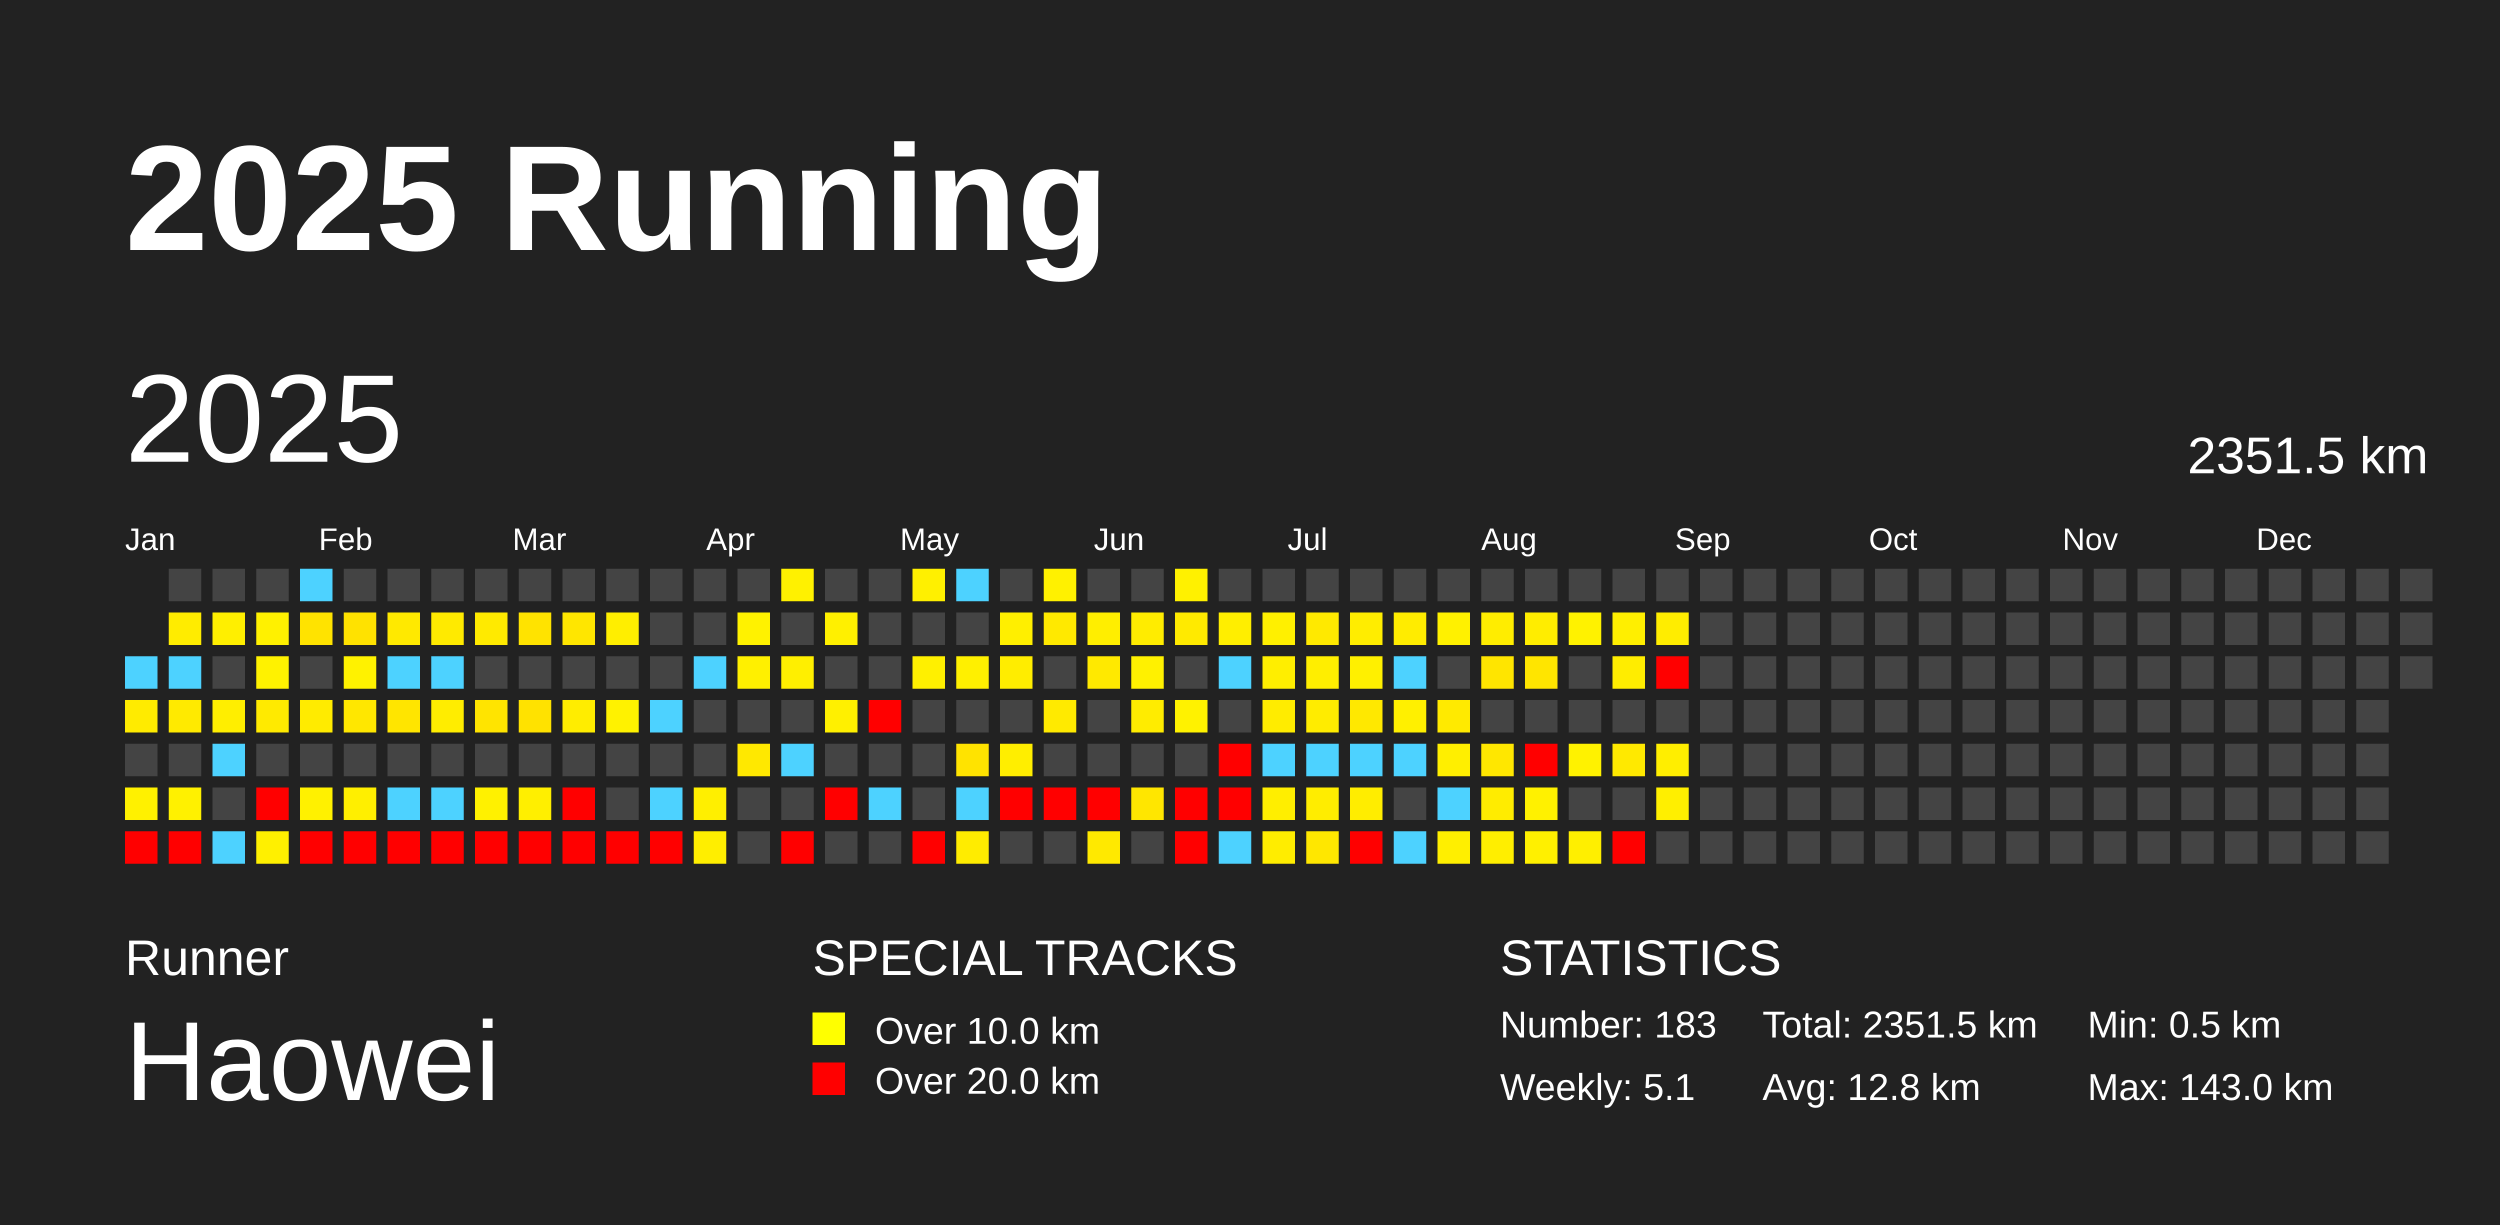
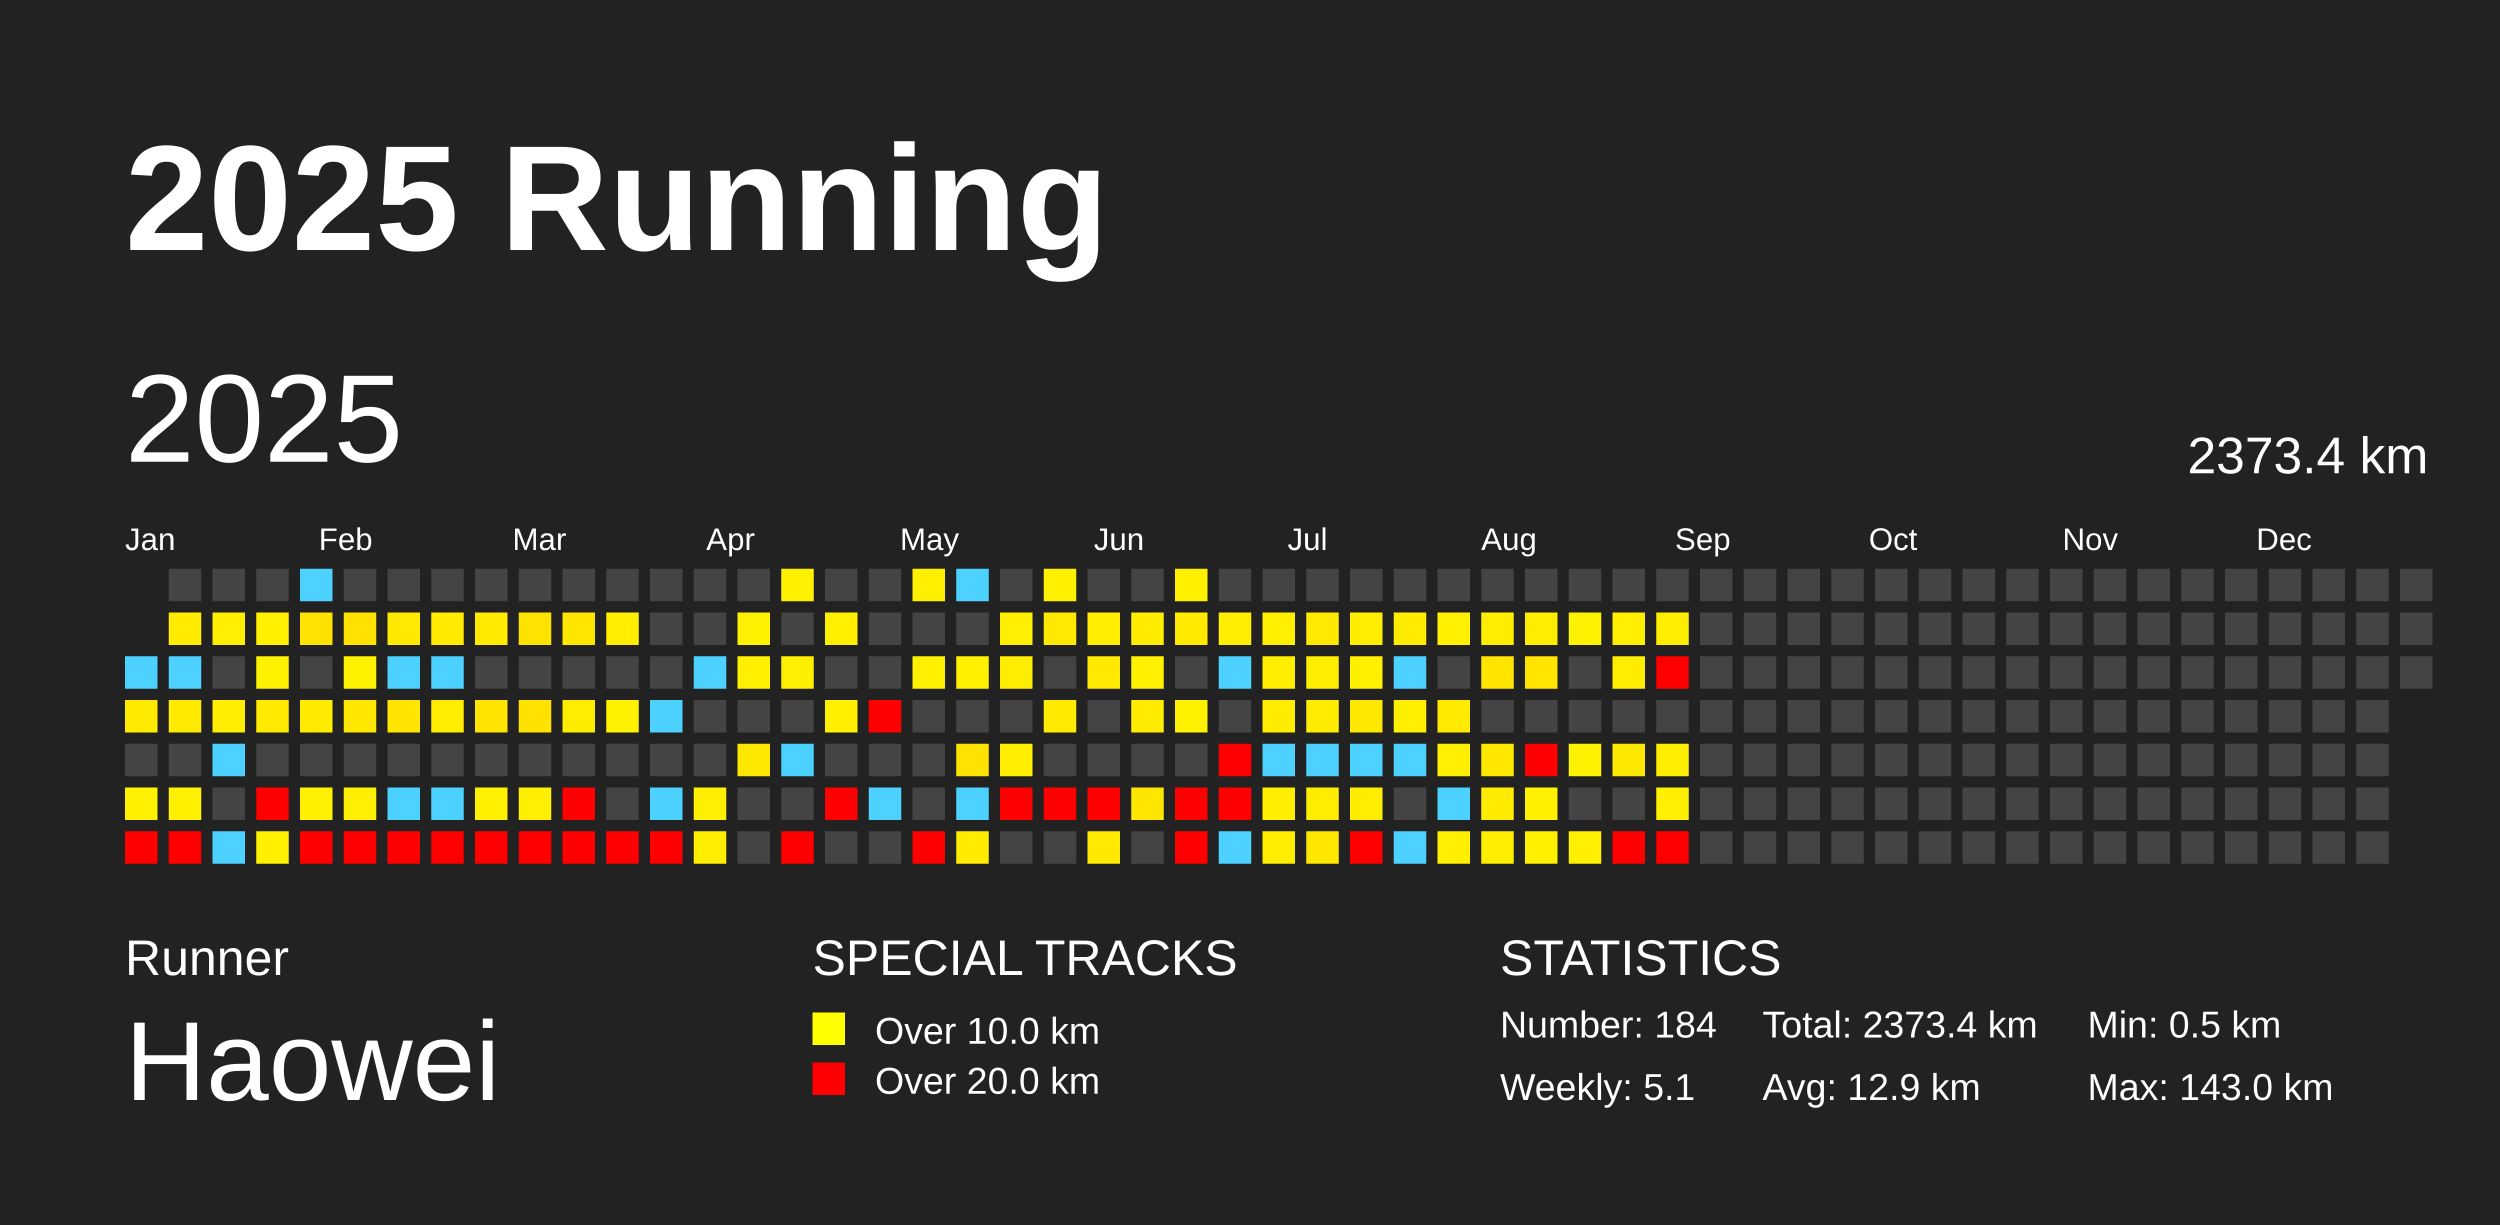
<svg xmlns="http://www.w3.org/2000/svg" baseProfile="full" height="98mm" version="1.1" viewBox="0,0,200,98" width="200mm">
  <defs />
  <rect fill="#222222" height="98" width="200" x="0" y="0" />
  <text fill="#FFFFFF" style="font-size:12px; font-family:Arial; font-weight:bold;" x="10" y="20">2025 Running</text>
  <text fill="#FFFFFF" style="font-size:4px; font-family:Arial" x="10" y="78">Runner</text>
  <text fill="#FFFFFF" style="font-size:9px; font-family:Arial" x="10" y="88">Haowei</text>
  <text fill="#FFFFFF" style="font-size:4px; font-family:Arial" x="65" y="78">SPECIAL TRACKS</text>
  <rect fill="yellow" height="2.6" width="2.6" x="65" y="81" />
  <text fill="#FFFFFF" style="font-size:3px; font-family:Arial" x="70" y="83.5">Over 10.0 km</text>
  <rect fill="red" height="2.6" width="2.6" x="65" y="85" />
  <text fill="#FFFFFF" style="font-size:3px; font-family:Arial" x="70" y="87.5">Over 20.0 km</text>
  <text fill="#FFFFFF" style="font-size:4px; font-family:Arial" x="120" y="78">STATISTICS</text>
-   <text fill="#FFFFFF" style="font-size:3px; font-family:Arial" x="120" y="83">Number: 183</text>
+   <text fill="#FFFFFF" style="font-size:3px; font-family:Arial" x="120" y="83">Number: 184</text>
  <text fill="#FFFFFF" style="font-size:3px; font-family:Arial" x="120" y="88">Weekly: 5.1</text>
-   <text fill="#FFFFFF" style="font-size:3px; font-family:Arial" x="141" y="83">Total: 2351.5 km</text>
-   <text fill="#FFFFFF" style="font-size:3px; font-family:Arial" x="141" y="88">Avg: 12.8 km</text>
+   <text fill="#FFFFFF" style="font-size:3px; font-family:Arial" x="141" y="83">Total: 2373.4 km</text>
+   <text fill="#FFFFFF" style="font-size:3px; font-family:Arial" x="141" y="88">Avg: 12.9 km</text>
  <text fill="#FFFFFF" style="font-size:3px; font-family:Arial" x="167" y="83">Min: 0.5 km</text>
  <text fill="#FFFFFF" style="font-size:3px; font-family:Arial" x="167" y="88">Max: 143.0 km</text>
  <text dominant-baseline="hanging" fill="#FFFFFF" style="font-size:10.0px; font-family:Arial;" x="10" y="30">2025</text>
-   <text dominant-baseline="hanging" fill="#FFFFFF" style="font-size:4.125px; font-family:Arial;" x="175" y="35">2351.5 km</text>
+   <text dominant-baseline="hanging" fill="#FFFFFF" style="font-size:4.125px; font-family:Arial;" x="175" y="35">2373.4 km</text>
  <text fill="#FFFFFF" style="font-size:2.5px; font-family:Arial" x="10.0" y="44">Jan</text>
  <text fill="#FFFFFF" style="font-size:2.5px; font-family:Arial" x="25.5" y="44">Feb</text>
  <text fill="#FFFFFF" style="font-size:2.5px; font-family:Arial" x="41.0" y="44">Mar</text>
  <text fill="#FFFFFF" style="font-size:2.5px; font-family:Arial" x="56.5" y="44">Apr</text>
  <text fill="#FFFFFF" style="font-size:2.5px; font-family:Arial" x="72.0" y="44">May</text>
  <text fill="#FFFFFF" style="font-size:2.5px; font-family:Arial" x="87.5" y="44">Jun</text>
  <text fill="#FFFFFF" style="font-size:2.5px; font-family:Arial" x="103.0" y="44">Jul</text>
  <text fill="#FFFFFF" style="font-size:2.5px; font-family:Arial" x="118.5" y="44">Aug</text>
  <text fill="#FFFFFF" style="font-size:2.5px; font-family:Arial" x="134.0" y="44">Sep</text>
  <text fill="#FFFFFF" style="font-size:2.5px; font-family:Arial" x="149.5" y="44">Oct</text>
  <text fill="#FFFFFF" style="font-size:2.5px; font-family:Arial" x="165.0" y="44">Nov</text>
  <text fill="#FFFFFF" style="font-size:2.5px; font-family:Arial" x="180.5" y="44">Dec</text>
  <rect fill="#4dd2ff" height="2.6" width="2.6" x="10.0" y="52.5" />
  <rect fill="#ffeb00" height="2.6" width="2.6" x="10.0" y="56.0" />
  <rect fill="#444444" height="2.6" width="2.6" x="10.0" y="59.5" />
  <rect fill="#fff100" height="2.6" width="2.6" x="10.0" y="63.0" />
  <rect fill="red" height="2.6" width="2.6" x="10.0" y="66.5" />
  <rect fill="#444444" height="2.6" width="2.6" x="13.5" y="45.5" />
  <rect fill="#ffec00" height="2.6" width="2.6" x="13.5" y="49.0" />
  <rect fill="#4dd2ff" height="2.6" width="2.6" x="13.5" y="52.5" />
  <rect fill="#ffea00" height="2.6" width="2.6" x="13.5" y="56.0" />
  <rect fill="#444444" height="2.6" width="2.6" x="13.5" y="59.5" />
  <rect fill="#fff100" height="2.6" width="2.6" x="13.5" y="63.0" />
  <rect fill="red" height="2.6" width="2.6" x="13.5" y="66.5" />
  <rect fill="#444444" height="2.6" width="2.6" x="17.0" y="45.5" />
  <rect fill="#ffef00" height="2.6" width="2.6" x="17.0" y="49.0" />
  <rect fill="#444444" height="2.6" width="2.6" x="17.0" y="52.5" />
  <rect fill="#ffee00" height="2.6" width="2.6" x="17.0" y="56.0" />
  <rect fill="#4dd2ff" height="2.6" width="2.6" x="17.0" y="59.5" />
  <rect fill="#444444" height="2.6" width="2.6" x="17.0" y="63.0" />
  <rect fill="#4dd2ff" height="2.6" width="2.6" x="17.0" y="66.5" />
  <rect fill="#444444" height="2.6" width="2.6" x="20.5" y="45.5" />
  <rect fill="#fff100" height="2.6" width="2.6" x="20.5" y="49.0" />
  <rect fill="#fff200" height="2.6" width="2.6" x="20.5" y="52.5" />
  <rect fill="#ffea00" height="2.6" width="2.6" x="20.5" y="56.0" />
  <rect fill="#444444" height="2.6" width="2.6" x="20.5" y="59.5" />
  <rect fill="red" height="2.6" width="2.6" x="20.5" y="63.0" />
  <rect fill="#fff000" height="2.6" width="2.6" x="20.5" y="66.5" />
  <rect fill="#4dd2ff" height="2.6" width="2.6" x="24.0" y="45.5" />
  <rect fill="#ffe300" height="2.6" width="2.6" x="24.0" y="49.0" />
  <rect fill="#444444" height="2.6" width="2.6" x="24.0" y="52.5" />
  <rect fill="#ffeb00" height="2.6" width="2.6" x="24.0" y="56.0" />
  <rect fill="#444444" height="2.6" width="2.6" x="24.0" y="59.5" />
  <rect fill="#fff100" height="2.6" width="2.6" x="24.0" y="63.0" />
  <rect fill="red" height="2.6" width="2.6" x="24.0" y="66.5" />
  <rect fill="#444444" height="2.6" width="2.6" x="27.5" y="45.5" />
  <rect fill="#ffe200" height="2.6" width="2.6" x="27.5" y="49.0" />
  <rect fill="#fff200" height="2.6" width="2.6" x="27.5" y="52.5" />
  <rect fill="#ffe700" height="2.6" width="2.6" x="27.5" y="56.0" />
  <rect fill="#444444" height="2.6" width="2.6" x="27.5" y="59.5" />
  <rect fill="#ffef00" height="2.6" width="2.6" x="27.5" y="63.0" />
  <rect fill="red" height="2.6" width="2.6" x="27.5" y="66.5" />
  <rect fill="#444444" height="2.6" width="2.6" x="31.0" y="45.5" />
  <rect fill="#ffe900" height="2.6" width="2.6" x="31.0" y="49.0" />
  <rect fill="#4dd2ff" height="2.6" width="2.6" x="31.0" y="52.5" />
  <rect fill="#ffe500" height="2.6" width="2.6" x="31.0" y="56.0" />
  <rect fill="#444444" height="2.6" width="2.6" x="31.0" y="59.5" />
  <rect fill="#4dd2ff" height="2.6" width="2.6" x="31.0" y="63.0" />
  <rect fill="red" height="2.6" width="2.6" x="31.0" y="66.5" />
  <rect fill="#444444" height="2.6" width="2.6" x="34.5" y="45.5" />
  <rect fill="#ffea00" height="2.6" width="2.6" x="34.5" y="49.0" />
  <rect fill="#4dd2ff" height="2.6" width="2.6" x="34.5" y="52.5" />
  <rect fill="#ffed00" height="2.6" width="2.6" x="34.5" y="56.0" />
  <rect fill="#444444" height="2.6" width="2.6" x="34.5" y="59.5" />
  <rect fill="#4dd2ff" height="2.6" width="2.6" x="34.5" y="63.0" />
  <rect fill="red" height="2.6" width="2.6" x="34.5" y="66.5" />
  <rect fill="#444444" height="2.6" width="2.6" x="38.0" y="45.5" />
  <rect fill="#ffea00" height="2.6" width="2.6" x="38.0" y="49.0" />
  <rect fill="#444444" height="2.6" width="2.6" x="38.0" y="52.5" />
  <rect fill="#ffe400" height="2.6" width="2.6" x="38.0" y="56.0" />
  <rect fill="#444444" height="2.6" width="2.6" x="38.0" y="59.5" />
  <rect fill="#fff100" height="2.6" width="2.6" x="38.0" y="63.0" />
  <rect fill="red" height="2.6" width="2.6" x="38.0" y="66.5" />
  <rect fill="#444444" height="2.6" width="2.6" x="41.5" y="45.5" />
  <rect fill="#ffe300" height="2.6" width="2.6" x="41.5" y="49.0" />
  <rect fill="#444444" height="2.6" width="2.6" x="41.5" y="52.5" />
  <rect fill="#ffe200" height="2.6" width="2.6" x="41.5" y="56.0" />
  <rect fill="#444444" height="2.6" width="2.6" x="41.5" y="59.5" />
  <rect fill="#ffef00" height="2.6" width="2.6" x="41.5" y="63.0" />
  <rect fill="red" height="2.6" width="2.6" x="41.5" y="66.5" />
  <rect fill="#444444" height="2.6" width="2.6" x="45.0" y="45.5" />
  <rect fill="#ffe600" height="2.6" width="2.6" x="45.0" y="49.0" />
  <rect fill="#444444" height="2.6" width="2.6" x="45.0" y="52.5" />
  <rect fill="#ffed00" height="2.6" width="2.6" x="45.0" y="56.0" />
  <rect fill="#444444" height="2.6" width="2.6" x="45.0" y="59.5" />
  <rect fill="red" height="2.6" width="2.6" x="45.0" y="63.0" />
  <rect fill="red" height="2.6" width="2.6" x="45.0" y="66.5" />
  <rect fill="#444444" height="2.6" width="2.6" x="48.5" y="45.5" />
  <rect fill="#ffee00" height="2.6" width="2.6" x="48.5" y="49.0" />
  <rect fill="#444444" height="2.6" width="2.6" x="48.5" y="52.5" />
  <rect fill="#fff200" height="2.6" width="2.6" x="48.5" y="56.0" />
  <rect fill="#444444" height="2.6" width="2.6" x="48.5" y="59.5" />
  <rect fill="#444444" height="2.6" width="2.6" x="48.5" y="63.0" />
  <rect fill="red" height="2.6" width="2.6" x="48.5" y="66.5" />
  <rect fill="#444444" height="2.6" width="2.6" x="52.0" y="45.5" />
  <rect fill="#444444" height="2.6" width="2.6" x="52.0" y="49.0" />
  <rect fill="#444444" height="2.6" width="2.6" x="52.0" y="52.5" />
  <rect fill="#4dd2ff" height="2.6" width="2.6" x="52.0" y="56.0" />
  <rect fill="#444444" height="2.6" width="2.6" x="52.0" y="59.5" />
  <rect fill="#4dd2ff" height="2.6" width="2.6" x="52.0" y="63.0" />
  <rect fill="red" height="2.6" width="2.6" x="52.0" y="66.5" />
  <rect fill="#444444" height="2.6" width="2.6" x="55.5" y="45.5" />
  <rect fill="#444444" height="2.6" width="2.6" x="55.5" y="49.0" />
  <rect fill="#4dd2ff" height="2.6" width="2.6" x="55.5" y="52.5" />
  <rect fill="#444444" height="2.6" width="2.6" x="55.5" y="56.0" />
  <rect fill="#444444" height="2.6" width="2.6" x="55.5" y="59.5" />
  <rect fill="#ffef00" height="2.6" width="2.6" x="55.5" y="63.0" />
  <rect fill="#ffee00" height="2.6" width="2.6" x="55.5" y="66.5" />
  <rect fill="#444444" height="2.6" width="2.6" x="59.0" y="45.5" />
  <rect fill="#fff200" height="2.6" width="2.6" x="59.0" y="49.0" />
  <rect fill="#fff000" height="2.6" width="2.6" x="59.0" y="52.5" />
  <rect fill="#444444" height="2.6" width="2.6" x="59.0" y="56.0" />
  <rect fill="#ffe800" height="2.6" width="2.6" x="59.0" y="59.5" />
  <rect fill="#444444" height="2.6" width="2.6" x="59.0" y="63.0" />
  <rect fill="#444444" height="2.6" width="2.6" x="59.0" y="66.5" />
  <rect fill="#fff100" height="2.6" width="2.6" x="62.5" y="45.5" />
  <rect fill="#444444" height="2.6" width="2.6" x="62.5" y="49.0" />
  <rect fill="#ffef00" height="2.6" width="2.6" x="62.5" y="52.5" />
  <rect fill="#444444" height="2.6" width="2.6" x="62.5" y="56.0" />
  <rect fill="#4dd2ff" height="2.6" width="2.6" x="62.5" y="59.5" />
  <rect fill="#444444" height="2.6" width="2.6" x="62.5" y="63.0" />
  <rect fill="red" height="2.6" width="2.6" x="62.5" y="66.5" />
  <rect fill="#444444" height="2.6" width="2.6" x="66.0" y="45.5" />
  <rect fill="#fff000" height="2.6" width="2.6" x="66.0" y="49.0" />
  <rect fill="#444444" height="2.6" width="2.6" x="66.0" y="52.5" />
  <rect fill="#fff000" height="2.6" width="2.6" x="66.0" y="56.0" />
  <rect fill="#444444" height="2.6" width="2.6" x="66.0" y="59.5" />
  <rect fill="red" height="2.6" width="2.6" x="66.0" y="63.0" />
  <rect fill="#444444" height="2.6" width="2.6" x="66.0" y="66.5" />
  <rect fill="#444444" height="2.6" width="2.6" x="69.5" y="45.5" />
  <rect fill="#444444" height="2.6" width="2.6" x="69.5" y="49.0" />
  <rect fill="#444444" height="2.6" width="2.6" x="69.5" y="52.5" />
  <rect fill="red" height="2.6" width="2.6" x="69.5" y="56.0" />
  <rect fill="#444444" height="2.6" width="2.6" x="69.5" y="59.5" />
  <rect fill="#4dd2ff" height="2.6" width="2.6" x="69.5" y="63.0" />
  <rect fill="#444444" height="2.6" width="2.6" x="69.5" y="66.5" />
  <rect fill="#fff000" height="2.6" width="2.6" x="73.0" y="45.5" />
  <rect fill="#444444" height="2.6" width="2.6" x="73.0" y="49.0" />
  <rect fill="#fff000" height="2.6" width="2.6" x="73.0" y="52.5" />
  <rect fill="#444444" height="2.6" width="2.6" x="73.0" y="56.0" />
  <rect fill="#444444" height="2.6" width="2.6" x="73.0" y="59.5" />
  <rect fill="#444444" height="2.6" width="2.6" x="73.0" y="63.0" />
  <rect fill="red" height="2.6" width="2.6" x="73.0" y="66.5" />
  <rect fill="#4dd2ff" height="2.6" width="2.6" x="76.5" y="45.5" />
  <rect fill="#444444" height="2.6" width="2.6" x="76.5" y="49.0" />
  <rect fill="#fff000" height="2.6" width="2.6" x="76.5" y="52.5" />
  <rect fill="#444444" height="2.6" width="2.6" x="76.5" y="56.0" />
  <rect fill="#ffe300" height="2.6" width="2.6" x="76.5" y="59.5" />
  <rect fill="#4dd2ff" height="2.6" width="2.6" x="76.5" y="63.0" />
  <rect fill="#ffec00" height="2.6" width="2.6" x="76.5" y="66.5" />
  <rect fill="#444444" height="2.6" width="2.6" x="80.0" y="45.5" />
  <rect fill="#ffef00" height="2.6" width="2.6" x="80.0" y="49.0" />
  <rect fill="#ffed00" height="2.6" width="2.6" x="80.0" y="52.5" />
  <rect fill="#444444" height="2.6" width="2.6" x="80.0" y="56.0" />
  <rect fill="#ffee00" height="2.6" width="2.6" x="80.0" y="59.5" />
  <rect fill="red" height="2.6" width="2.6" x="80.0" y="63.0" />
  <rect fill="#444444" height="2.6" width="2.6" x="80.0" y="66.5" />
  <rect fill="#fff100" height="2.6" width="2.6" x="83.5" y="45.5" />
  <rect fill="#ffe900" height="2.6" width="2.6" x="83.5" y="49.0" />
  <rect fill="#444444" height="2.6" width="2.6" x="83.5" y="52.5" />
  <rect fill="#ffea00" height="2.6" width="2.6" x="83.5" y="56.0" />
  <rect fill="#444444" height="2.6" width="2.6" x="83.5" y="59.5" />
  <rect fill="red" height="2.6" width="2.6" x="83.5" y="63.0" />
  <rect fill="#444444" height="2.6" width="2.6" x="83.5" y="66.5" />
  <rect fill="#444444" height="2.6" width="2.6" x="87.0" y="45.5" />
  <rect fill="#ffee00" height="2.6" width="2.6" x="87.0" y="49.0" />
  <rect fill="#ffe900" height="2.6" width="2.6" x="87.0" y="52.5" />
  <rect fill="#444444" height="2.6" width="2.6" x="87.0" y="56.0" />
  <rect fill="#444444" height="2.6" width="2.6" x="87.0" y="59.5" />
  <rect fill="red" height="2.6" width="2.6" x="87.0" y="63.0" />
  <rect fill="#ffe900" height="2.6" width="2.6" x="87.0" y="66.5" />
  <rect fill="#444444" height="2.6" width="2.6" x="90.5" y="45.5" />
  <rect fill="#ffec00" height="2.6" width="2.6" x="90.5" y="49.0" />
  <rect fill="#fff100" height="2.6" width="2.6" x="90.5" y="52.5" />
  <rect fill="#ffec00" height="2.6" width="2.6" x="90.5" y="56.0" />
  <rect fill="#444444" height="2.6" width="2.6" x="90.5" y="59.5" />
  <rect fill="#ffe600" height="2.6" width="2.6" x="90.5" y="63.0" />
  <rect fill="#444444" height="2.6" width="2.6" x="90.5" y="66.5" />
  <rect fill="#fff100" height="2.6" width="2.6" x="94.0" y="45.5" />
  <rect fill="#ffea00" height="2.6" width="2.6" x="94.0" y="49.0" />
  <rect fill="#444444" height="2.6" width="2.6" x="94.0" y="52.5" />
  <rect fill="#fff200" height="2.6" width="2.6" x="94.0" y="56.0" />
  <rect fill="#444444" height="2.6" width="2.6" x="94.0" y="59.5" />
  <rect fill="red" height="2.6" width="2.6" x="94.0" y="63.0" />
  <rect fill="red" height="2.6" width="2.6" x="94.0" y="66.5" />
  <rect fill="#444444" height="2.6" width="2.6" x="97.5" y="45.5" />
  <rect fill="#ffee00" height="2.6" width="2.6" x="97.5" y="49.0" />
  <rect fill="#4dd2ff" height="2.6" width="2.6" x="97.5" y="52.5" />
  <rect fill="#444444" height="2.6" width="2.6" x="97.5" y="56.0" />
  <rect fill="red" height="2.6" width="2.6" x="97.5" y="59.5" />
  <rect fill="red" height="2.6" width="2.6" x="97.5" y="63.0" />
  <rect fill="#4dd2ff" height="2.6" width="2.6" x="97.5" y="66.5" />
  <rect fill="#444444" height="2.6" width="2.6" x="101.0" y="45.5" />
  <rect fill="#fff000" height="2.6" width="2.6" x="101.0" y="49.0" />
  <rect fill="#ffee00" height="2.6" width="2.6" x="101.0" y="52.5" />
  <rect fill="#ffec00" height="2.6" width="2.6" x="101.0" y="56.0" />
  <rect fill="#4dd2ff" height="2.6" width="2.6" x="101.0" y="59.5" />
  <rect fill="#ffee00" height="2.6" width="2.6" x="101.0" y="63.0" />
  <rect fill="#ffed00" height="2.6" width="2.6" x="101.0" y="66.5" />
  <rect fill="#444444" height="2.6" width="2.6" x="104.5" y="45.5" />
  <rect fill="#ffe900" height="2.6" width="2.6" x="104.5" y="49.0" />
  <rect fill="#ffee00" height="2.6" width="2.6" x="104.5" y="52.5" />
  <rect fill="#ffec00" height="2.6" width="2.6" x="104.5" y="56.0" />
  <rect fill="#4dd2ff" height="2.6" width="2.6" x="104.5" y="59.5" />
  <rect fill="#ffed00" height="2.6" width="2.6" x="104.5" y="63.0" />
  <rect fill="#ffe700" height="2.6" width="2.6" x="104.5" y="66.5" />
  <rect fill="#444444" height="2.6" width="2.6" x="108.0" y="45.5" />
  <rect fill="#ffed00" height="2.6" width="2.6" x="108.0" y="49.0" />
  <rect fill="#fff000" height="2.6" width="2.6" x="108.0" y="52.5" />
  <rect fill="#ffe800" height="2.6" width="2.6" x="108.0" y="56.0" />
  <rect fill="#4dd2ff" height="2.6" width="2.6" x="108.0" y="59.5" />
  <rect fill="#ffed00" height="2.6" width="2.6" x="108.0" y="63.0" />
  <rect fill="red" height="2.6" width="2.6" x="108.0" y="66.5" />
  <rect fill="#444444" height="2.6" width="2.6" x="111.5" y="45.5" />
  <rect fill="#ffec00" height="2.6" width="2.6" x="111.5" y="49.0" />
  <rect fill="#4dd2ff" height="2.6" width="2.6" x="111.5" y="52.5" />
  <rect fill="#fff000" height="2.6" width="2.6" x="111.5" y="56.0" />
  <rect fill="#4dd2ff" height="2.6" width="2.6" x="111.5" y="59.5" />
  <rect fill="#444444" height="2.6" width="2.6" x="111.5" y="63.0" />
  <rect fill="#4dd2ff" height="2.6" width="2.6" x="111.5" y="66.5" />
  <rect fill="#444444" height="2.6" width="2.6" x="115.0" y="45.5" />
  <rect fill="#fff100" height="2.6" width="2.6" x="115.0" y="49.0" />
  <rect fill="#444444" height="2.6" width="2.6" x="115.0" y="52.5" />
  <rect fill="#ffea00" height="2.6" width="2.6" x="115.0" y="56.0" />
  <rect fill="#ffef00" height="2.6" width="2.6" x="115.0" y="59.5" />
  <rect fill="#4dd2ff" height="2.6" width="2.6" x="115.0" y="63.0" />
  <rect fill="#ffef00" height="2.6" width="2.6" x="115.0" y="66.5" />
  <rect fill="#444444" height="2.6" width="2.6" x="118.5" y="45.5" />
  <rect fill="#ffed00" height="2.6" width="2.6" x="118.5" y="49.0" />
  <rect fill="#ffe500" height="2.6" width="2.6" x="118.5" y="52.5" />
  <rect fill="#444444" height="2.6" width="2.6" x="118.5" y="56.0" />
  <rect fill="#ffe700" height="2.6" width="2.6" x="118.5" y="59.5" />
  <rect fill="#ffec00" height="2.6" width="2.6" x="118.5" y="63.0" />
  <rect fill="#ffee00" height="2.6" width="2.6" x="118.5" y="66.5" />
  <rect fill="#444444" height="2.6" width="2.6" x="122.0" y="45.5" />
  <rect fill="#ffed00" height="2.6" width="2.6" x="122.0" y="49.0" />
  <rect fill="#ffe500" height="2.6" width="2.6" x="122.0" y="52.5" />
  <rect fill="#444444" height="2.6" width="2.6" x="122.0" y="56.0" />
  <rect fill="red" height="2.6" width="2.6" x="122.0" y="59.5" />
  <rect fill="#fff100" height="2.6" width="2.6" x="122.0" y="63.0" />
  <rect fill="#fff000" height="2.6" width="2.6" x="122.0" y="66.5" />
  <rect fill="#444444" height="2.6" width="2.6" x="125.5" y="45.5" />
  <rect fill="#fff200" height="2.6" width="2.6" x="125.5" y="49.0" />
  <rect fill="#444444" height="2.6" width="2.6" x="125.5" y="52.5" />
  <rect fill="#444444" height="2.6" width="2.6" x="125.5" y="56.0" />
  <rect fill="#fff200" height="2.6" width="2.6" x="125.5" y="59.5" />
  <rect fill="#444444" height="2.6" width="2.6" x="125.5" y="63.0" />
  <rect fill="#ffef00" height="2.6" width="2.6" x="125.5" y="66.5" />
  <rect fill="#444444" height="2.6" width="2.6" x="129.0" y="45.5" />
  <rect fill="#ffef00" height="2.6" width="2.6" x="129.0" y="49.0" />
  <rect fill="#ffed00" height="2.6" width="2.6" x="129.0" y="52.5" />
  <rect fill="#444444" height="2.6" width="2.6" x="129.0" y="56.0" />
  <rect fill="#ffe900" height="2.6" width="2.6" x="129.0" y="59.5" />
  <rect fill="#444444" height="2.6" width="2.6" x="129.0" y="63.0" />
  <rect fill="red" height="2.6" width="2.6" x="129.0" y="66.5" />
  <rect fill="#444444" height="2.6" width="2.6" x="132.5" y="45.5" />
  <rect fill="#ffed00" height="2.6" width="2.6" x="132.5" y="49.0" />
  <rect fill="red" height="2.6" width="2.6" x="132.5" y="52.5" />
  <rect fill="#444444" height="2.6" width="2.6" x="132.5" y="56.0" />
  <rect fill="#ffee00" height="2.6" width="2.6" x="132.5" y="59.5" />
  <rect fill="#ffef00" height="2.6" width="2.6" x="132.5" y="63.0" />
-   <rect fill="#444444" height="2.6" width="2.6" x="132.5" y="66.5" />
+   <rect fill="red" height="2.6" width="2.6" x="132.5" y="66.5" />
  <rect fill="#444444" height="2.6" width="2.6" x="136.0" y="45.5" />
  <rect fill="#444444" height="2.6" width="2.6" x="136.0" y="49.0" />
  <rect fill="#444444" height="2.6" width="2.6" x="136.0" y="52.5" />
  <rect fill="#444444" height="2.6" width="2.6" x="136.0" y="56.0" />
  <rect fill="#444444" height="2.6" width="2.6" x="136.0" y="59.5" />
  <rect fill="#444444" height="2.6" width="2.6" x="136.0" y="63.0" />
  <rect fill="#444444" height="2.6" width="2.6" x="136.0" y="66.5" />
  <rect fill="#444444" height="2.6" width="2.6" x="139.5" y="45.5" />
  <rect fill="#444444" height="2.6" width="2.6" x="139.5" y="49.0" />
  <rect fill="#444444" height="2.6" width="2.6" x="139.5" y="52.5" />
  <rect fill="#444444" height="2.6" width="2.6" x="139.5" y="56.0" />
  <rect fill="#444444" height="2.6" width="2.6" x="139.5" y="59.5" />
  <rect fill="#444444" height="2.6" width="2.6" x="139.5" y="63.0" />
  <rect fill="#444444" height="2.6" width="2.6" x="139.5" y="66.5" />
  <rect fill="#444444" height="2.6" width="2.6" x="143.0" y="45.5" />
  <rect fill="#444444" height="2.6" width="2.6" x="143.0" y="49.0" />
  <rect fill="#444444" height="2.6" width="2.6" x="143.0" y="52.5" />
  <rect fill="#444444" height="2.6" width="2.6" x="143.0" y="56.0" />
  <rect fill="#444444" height="2.6" width="2.6" x="143.0" y="59.5" />
  <rect fill="#444444" height="2.6" width="2.6" x="143.0" y="63.0" />
  <rect fill="#444444" height="2.6" width="2.6" x="143.0" y="66.5" />
  <rect fill="#444444" height="2.6" width="2.6" x="146.5" y="45.5" />
  <rect fill="#444444" height="2.6" width="2.6" x="146.5" y="49.0" />
  <rect fill="#444444" height="2.6" width="2.6" x="146.5" y="52.5" />
  <rect fill="#444444" height="2.6" width="2.6" x="146.5" y="56.0" />
  <rect fill="#444444" height="2.6" width="2.6" x="146.5" y="59.5" />
  <rect fill="#444444" height="2.6" width="2.6" x="146.5" y="63.0" />
  <rect fill="#444444" height="2.6" width="2.6" x="146.5" y="66.5" />
  <rect fill="#444444" height="2.6" width="2.6" x="150.0" y="45.5" />
  <rect fill="#444444" height="2.6" width="2.6" x="150.0" y="49.0" />
  <rect fill="#444444" height="2.6" width="2.6" x="150.0" y="52.5" />
  <rect fill="#444444" height="2.6" width="2.6" x="150.0" y="56.0" />
  <rect fill="#444444" height="2.6" width="2.6" x="150.0" y="59.5" />
  <rect fill="#444444" height="2.6" width="2.6" x="150.0" y="63.0" />
  <rect fill="#444444" height="2.6" width="2.6" x="150.0" y="66.5" />
  <rect fill="#444444" height="2.6" width="2.6" x="153.5" y="45.5" />
  <rect fill="#444444" height="2.6" width="2.6" x="153.5" y="49.0" />
  <rect fill="#444444" height="2.6" width="2.6" x="153.5" y="52.5" />
  <rect fill="#444444" height="2.6" width="2.6" x="153.5" y="56.0" />
  <rect fill="#444444" height="2.6" width="2.6" x="153.5" y="59.5" />
  <rect fill="#444444" height="2.6" width="2.6" x="153.5" y="63.0" />
  <rect fill="#444444" height="2.6" width="2.6" x="153.5" y="66.5" />
  <rect fill="#444444" height="2.6" width="2.6" x="157.0" y="45.5" />
  <rect fill="#444444" height="2.6" width="2.6" x="157.0" y="49.0" />
  <rect fill="#444444" height="2.6" width="2.6" x="157.0" y="52.5" />
  <rect fill="#444444" height="2.6" width="2.6" x="157.0" y="56.0" />
  <rect fill="#444444" height="2.6" width="2.6" x="157.0" y="59.5" />
  <rect fill="#444444" height="2.6" width="2.6" x="157.0" y="63.0" />
  <rect fill="#444444" height="2.6" width="2.6" x="157.0" y="66.5" />
  <rect fill="#444444" height="2.6" width="2.6" x="160.5" y="45.5" />
  <rect fill="#444444" height="2.6" width="2.6" x="160.5" y="49.0" />
  <rect fill="#444444" height="2.6" width="2.6" x="160.5" y="52.5" />
  <rect fill="#444444" height="2.6" width="2.6" x="160.5" y="56.0" />
  <rect fill="#444444" height="2.6" width="2.6" x="160.5" y="59.5" />
  <rect fill="#444444" height="2.6" width="2.6" x="160.5" y="63.0" />
  <rect fill="#444444" height="2.6" width="2.6" x="160.5" y="66.5" />
  <rect fill="#444444" height="2.6" width="2.6" x="164.0" y="45.5" />
  <rect fill="#444444" height="2.6" width="2.6" x="164.0" y="49.0" />
  <rect fill="#444444" height="2.6" width="2.6" x="164.0" y="52.5" />
  <rect fill="#444444" height="2.6" width="2.6" x="164.0" y="56.0" />
  <rect fill="#444444" height="2.6" width="2.6" x="164.0" y="59.5" />
  <rect fill="#444444" height="2.6" width="2.6" x="164.0" y="63.0" />
  <rect fill="#444444" height="2.6" width="2.6" x="164.0" y="66.5" />
  <rect fill="#444444" height="2.6" width="2.6" x="167.5" y="45.5" />
  <rect fill="#444444" height="2.6" width="2.6" x="167.5" y="49.0" />
  <rect fill="#444444" height="2.6" width="2.6" x="167.5" y="52.5" />
  <rect fill="#444444" height="2.6" width="2.6" x="167.5" y="56.0" />
  <rect fill="#444444" height="2.6" width="2.6" x="167.5" y="59.5" />
  <rect fill="#444444" height="2.6" width="2.6" x="167.5" y="63.0" />
  <rect fill="#444444" height="2.6" width="2.6" x="167.5" y="66.5" />
  <rect fill="#444444" height="2.6" width="2.6" x="171.0" y="45.5" />
  <rect fill="#444444" height="2.6" width="2.6" x="171.0" y="49.0" />
  <rect fill="#444444" height="2.6" width="2.6" x="171.0" y="52.5" />
  <rect fill="#444444" height="2.6" width="2.6" x="171.0" y="56.0" />
  <rect fill="#444444" height="2.6" width="2.6" x="171.0" y="59.5" />
  <rect fill="#444444" height="2.6" width="2.6" x="171.0" y="63.0" />
  <rect fill="#444444" height="2.6" width="2.6" x="171.0" y="66.5" />
  <rect fill="#444444" height="2.6" width="2.6" x="174.5" y="45.5" />
  <rect fill="#444444" height="2.6" width="2.6" x="174.5" y="49.0" />
  <rect fill="#444444" height="2.6" width="2.6" x="174.5" y="52.5" />
  <rect fill="#444444" height="2.6" width="2.6" x="174.5" y="56.0" />
  <rect fill="#444444" height="2.6" width="2.6" x="174.5" y="59.5" />
  <rect fill="#444444" height="2.6" width="2.6" x="174.5" y="63.0" />
  <rect fill="#444444" height="2.6" width="2.6" x="174.5" y="66.5" />
  <rect fill="#444444" height="2.6" width="2.6" x="178.0" y="45.5" />
  <rect fill="#444444" height="2.6" width="2.6" x="178.0" y="49.0" />
  <rect fill="#444444" height="2.6" width="2.6" x="178.0" y="52.5" />
  <rect fill="#444444" height="2.6" width="2.6" x="178.0" y="56.0" />
  <rect fill="#444444" height="2.6" width="2.6" x="178.0" y="59.5" />
  <rect fill="#444444" height="2.6" width="2.6" x="178.0" y="63.0" />
  <rect fill="#444444" height="2.6" width="2.6" x="178.0" y="66.5" />
  <rect fill="#444444" height="2.6" width="2.6" x="181.5" y="45.5" />
  <rect fill="#444444" height="2.6" width="2.6" x="181.5" y="49.0" />
  <rect fill="#444444" height="2.6" width="2.6" x="181.5" y="52.5" />
  <rect fill="#444444" height="2.6" width="2.6" x="181.5" y="56.0" />
  <rect fill="#444444" height="2.6" width="2.6" x="181.5" y="59.5" />
  <rect fill="#444444" height="2.6" width="2.6" x="181.5" y="63.0" />
  <rect fill="#444444" height="2.6" width="2.6" x="181.5" y="66.5" />
  <rect fill="#444444" height="2.6" width="2.6" x="185.0" y="45.5" />
  <rect fill="#444444" height="2.6" width="2.6" x="185.0" y="49.0" />
  <rect fill="#444444" height="2.6" width="2.6" x="185.0" y="52.5" />
  <rect fill="#444444" height="2.6" width="2.6" x="185.0" y="56.0" />
  <rect fill="#444444" height="2.6" width="2.6" x="185.0" y="59.5" />
  <rect fill="#444444" height="2.6" width="2.6" x="185.0" y="63.0" />
  <rect fill="#444444" height="2.6" width="2.6" x="185.0" y="66.5" />
  <rect fill="#444444" height="2.6" width="2.6" x="188.5" y="45.5" />
  <rect fill="#444444" height="2.6" width="2.6" x="188.5" y="49.0" />
  <rect fill="#444444" height="2.6" width="2.6" x="188.5" y="52.5" />
  <rect fill="#444444" height="2.6" width="2.6" x="188.5" y="56.0" />
  <rect fill="#444444" height="2.6" width="2.6" x="188.5" y="59.5" />
  <rect fill="#444444" height="2.6" width="2.6" x="188.5" y="63.0" />
  <rect fill="#444444" height="2.6" width="2.6" x="188.5" y="66.5" />
  <rect fill="#444444" height="2.6" width="2.6" x="192.0" y="45.5" />
  <rect fill="#444444" height="2.6" width="2.6" x="192.0" y="49.0" />
  <rect fill="#444444" height="2.6" width="2.6" x="192.0" y="52.5" />
</svg>
